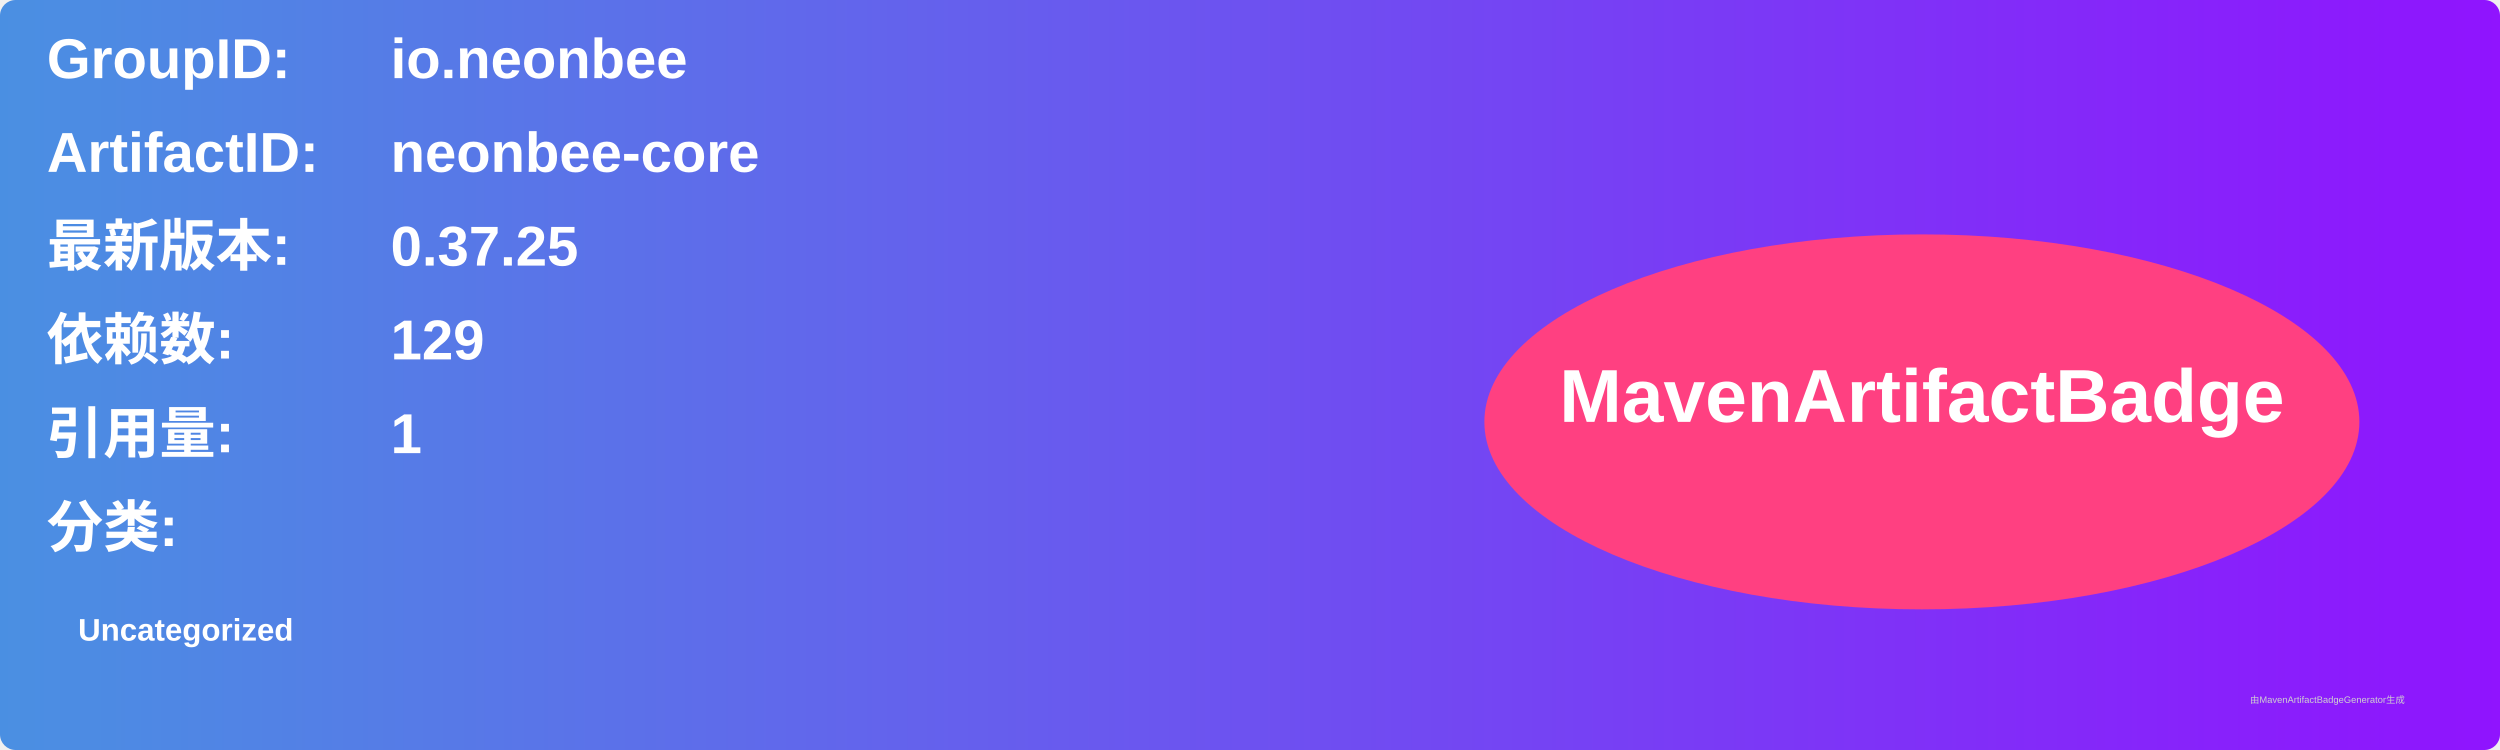
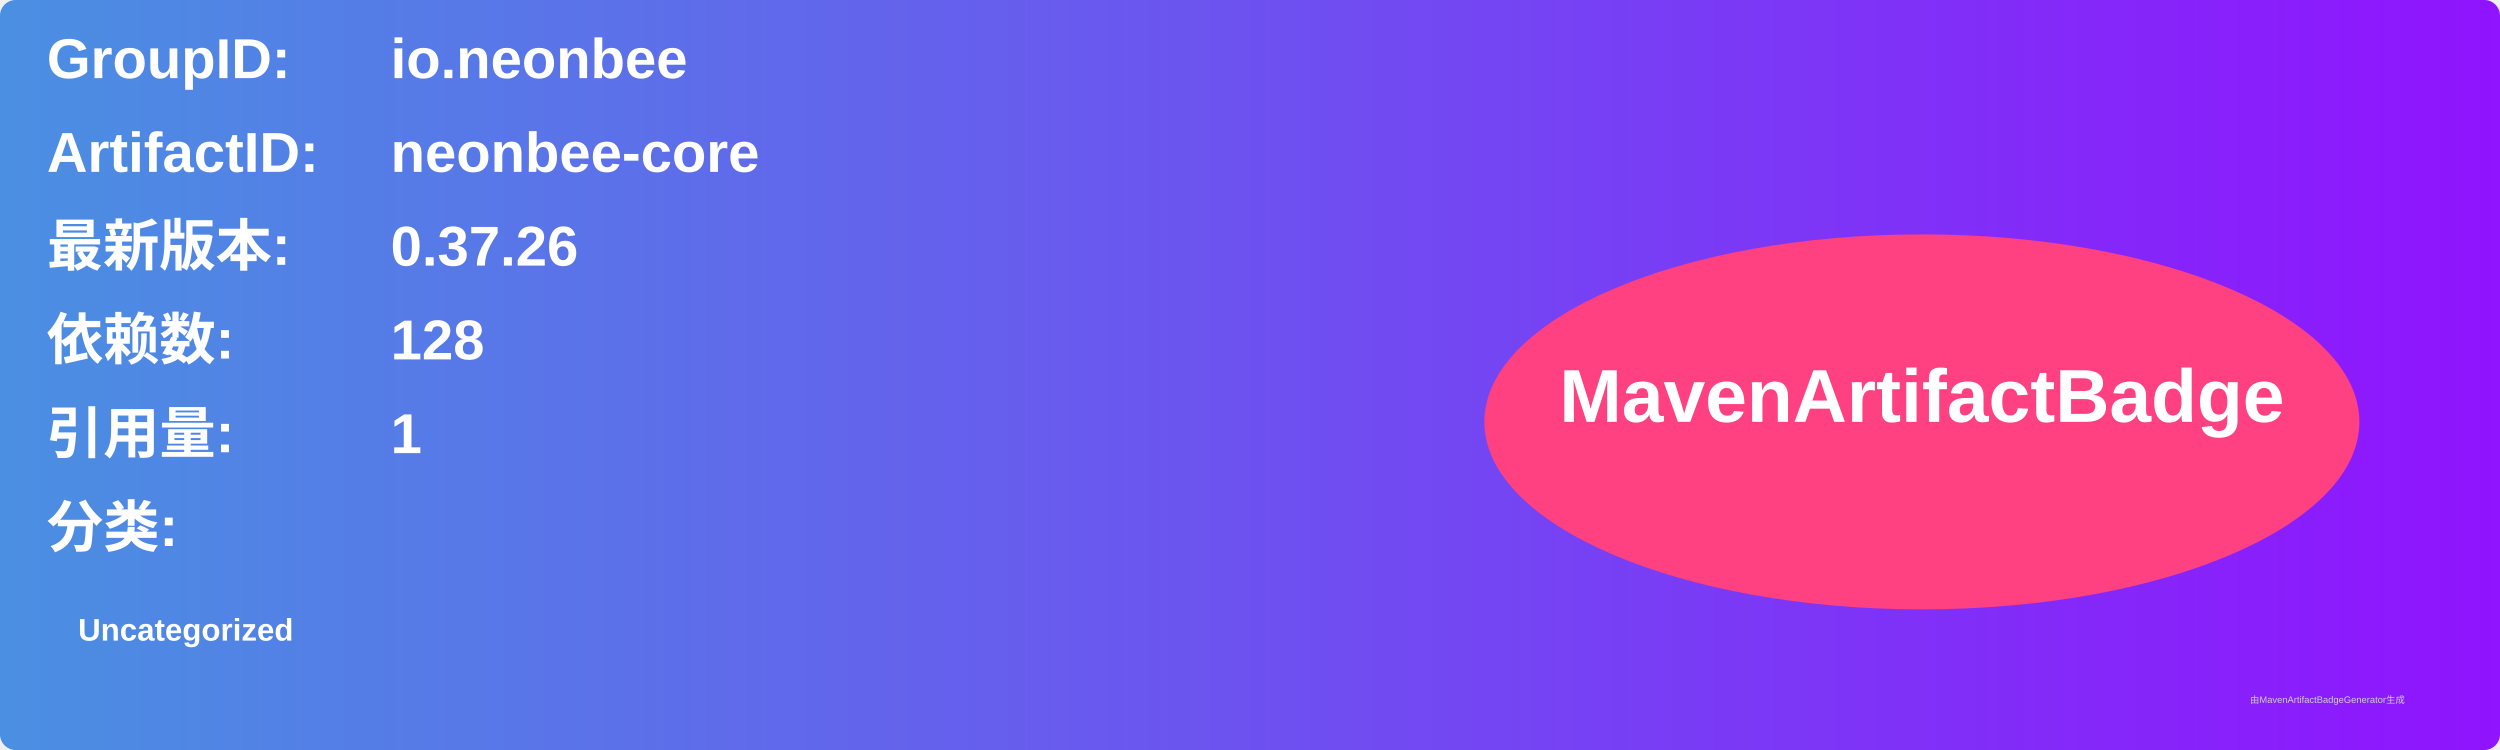
<svg xmlns="http://www.w3.org/2000/svg" width="800" height="240" viewBox="0 0 800 240">
  <linearGradient id="grad" x1="0%" y1="0%" x2="100%" y2="0%">
    <stop offset="0%" stop-color="#4a90e2" />
    <stop offset="100%" stop-color="#9013fe" />
  </linearGradient>
  <rect width="100%" height="100%" rx="5" ry="5" fill="url(#grad)" />
  <g transform="translate(15, 15)">
    <text x="0" y="10" font-family="Arial" font-size="18" fill="white" font-weight="bold" width="260">GroupID:</text>
    <text x="110" y="10" font-family="Arial" font-size="18" fill="white" font-weight="bold" width="460">io.neonbee</text>
    <text x="0" y="40" font-family="Arial" font-size="18" fill="white" font-weight="bold" width="260">ArtifactID:</text>
    <text x="110" y="40" font-family="Arial" font-size="18" fill="white" font-weight="bold" width="460">neonbee-core</text>
    <text x="0" y="70" font-family="Arial" font-size="18" fill="white" font-weight="bold">最新版本:</text>
    <text x="110" y="70" font-family="Arial" font-size="18" fill="white" font-weight="bold">
-       <tspan font-weight="bold">0.37.25</tspan>
+       <tspan font-weight="bold">0.37.26</tspan>
    </text>
    <text x="0" y="100" font-family="Arial" font-size="18" fill="white" font-weight="bold">依赖数: </text>
    <text x="110" y="100" font-family="Arial" font-size="18" fill="white">
-       <tspan font-weight="bold">129</tspan>
+       <tspan font-weight="bold">128</tspan>
    </text>
    <text x="0" y="130" font-family="Arial" font-size="18" fill="white" font-weight="bold">引用量: </text>
    <text x="110" y="130" font-family="Arial" font-size="18" fill="white">
      <tspan font-weight="bold">1</tspan>
    </text>
    <text x="0" y="160" font-family="Arial" font-size="18" fill="white" font-weight="bold">分类:</text>
    <text x="10" y="190" font-family="Arial" font-size="10" fill="white">
      <tspan font-weight="bold">Uncategorized</tspan>
    </text>
    <ellipse cx="600" cy="120" rx="140" ry="60" fill="#ff4081" />
    <text x="600" y="120" text-anchor="middle" font-family="Arial" font-size="24" fill="white" font-weight="bold">MavenArtifactBadge</text>
  </g>
  <text x="720" y="225" font-family="Arial" font-size="3" fill="#d0d0d0">由MavenArtifactBadgeGenerator生成</text>
</svg>
